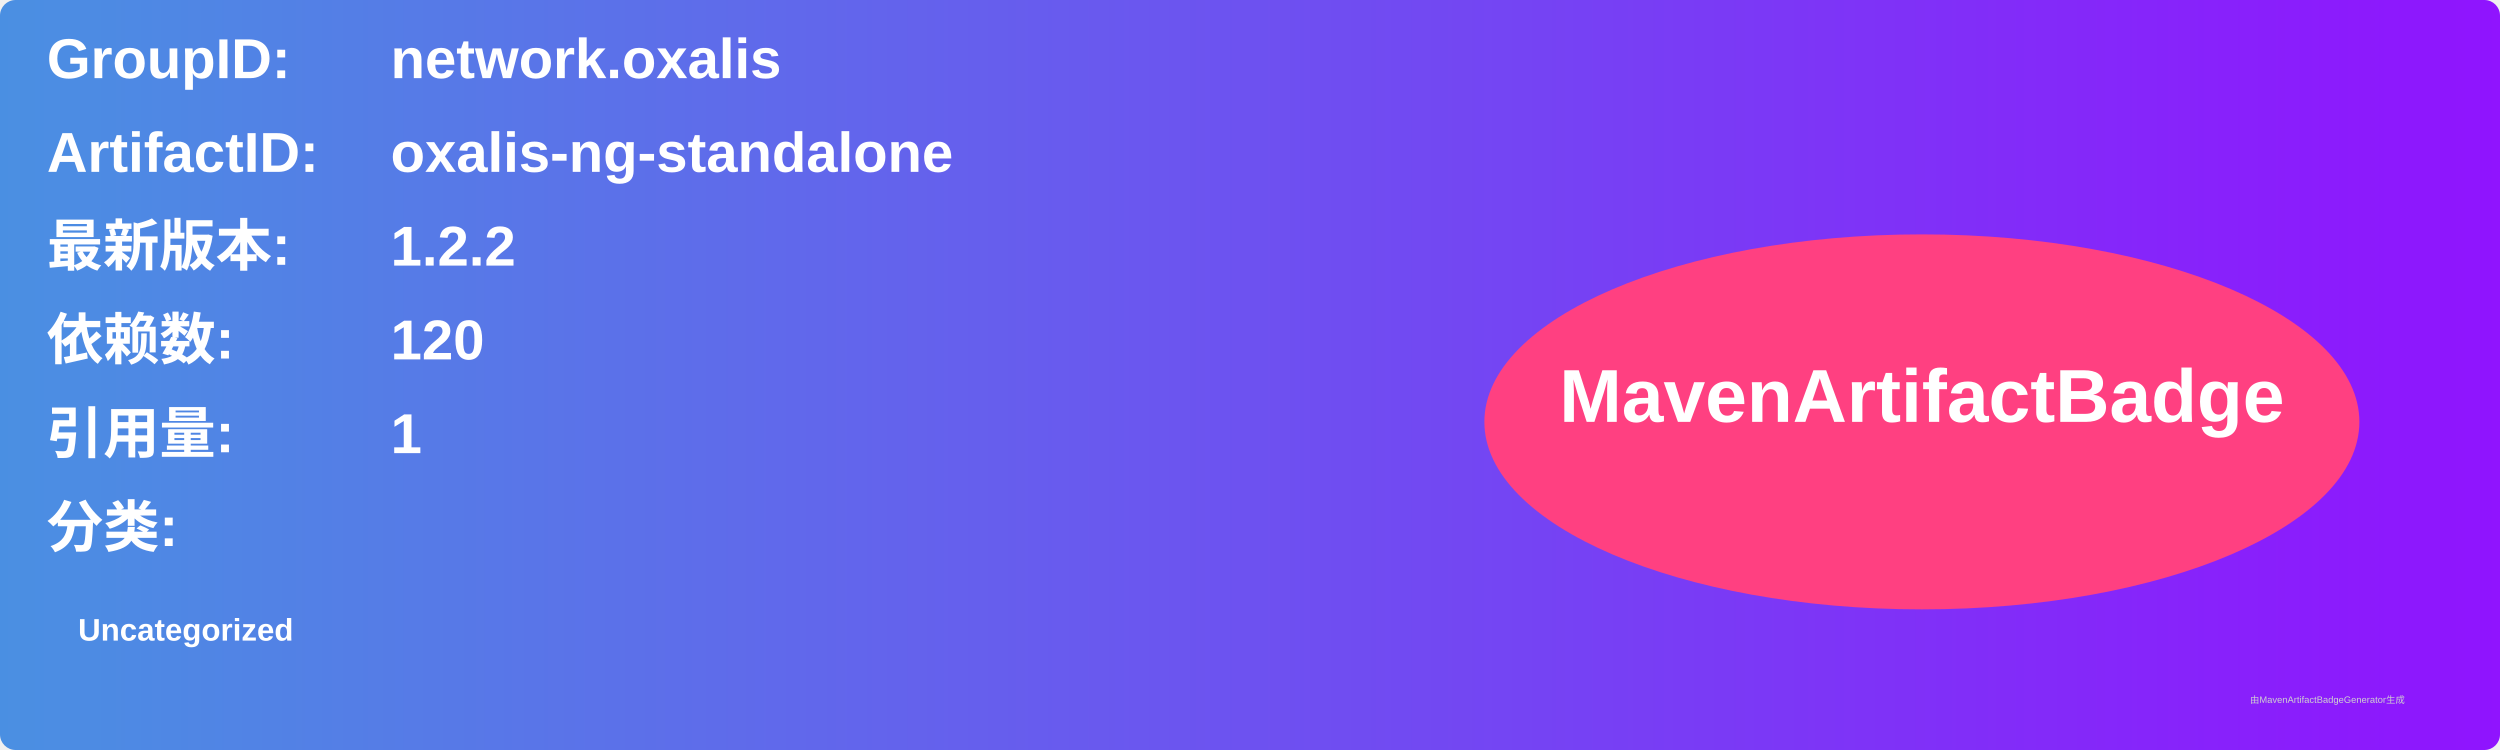
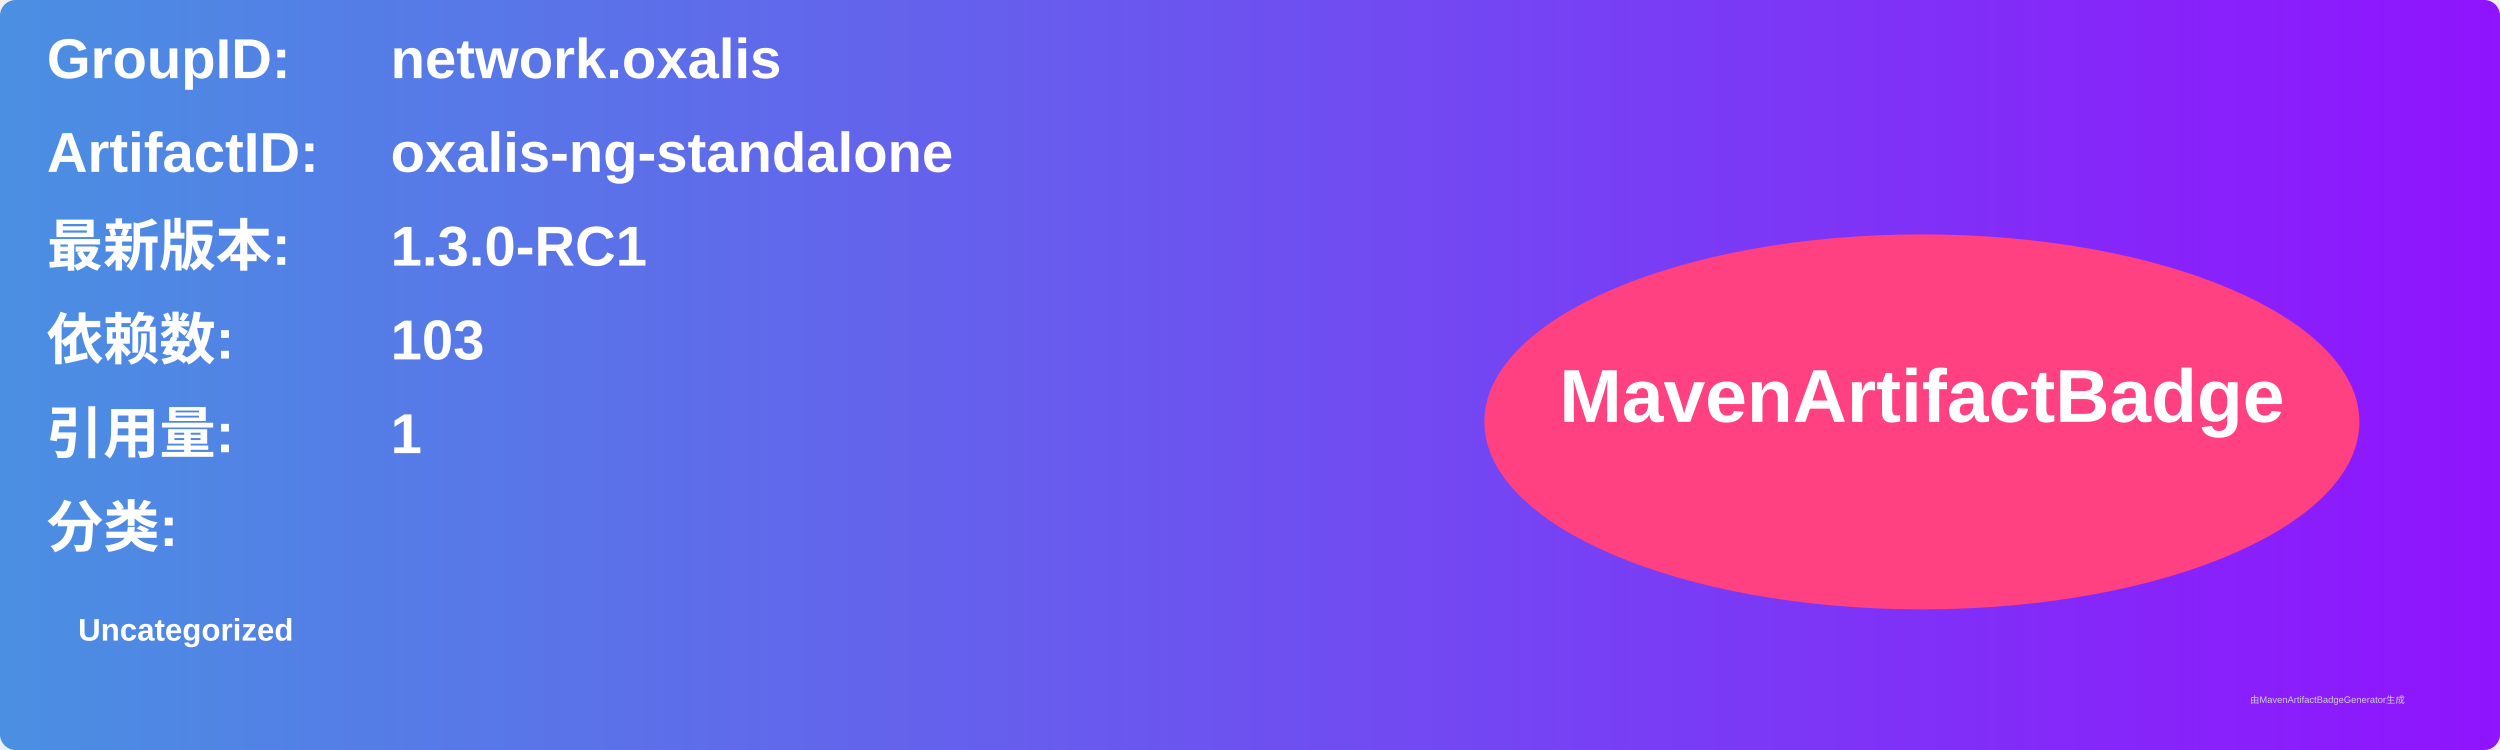
<svg xmlns="http://www.w3.org/2000/svg" width="800" height="240" viewBox="0 0 800 240">
  <linearGradient id="grad" x1="0%" y1="0%" x2="100%" y2="0%">
    <stop offset="0%" stop-color="#4a90e2" />
    <stop offset="100%" stop-color="#9013fe" />
  </linearGradient>
  <rect width="100%" height="100%" rx="5" ry="5" fill="url(#grad)" />
  <g transform="translate(15, 15)">
    <text x="0" y="10" font-family="Arial" font-size="18" fill="white" font-weight="bold" width="260">GroupID:</text>
    <text x="110" y="10" font-family="Arial" font-size="18" fill="white" font-weight="bold" width="460">network.oxalis</text>
    <text x="0" y="40" font-family="Arial" font-size="18" fill="white" font-weight="bold" width="260">ArtifactID:</text>
    <text x="110" y="40" font-family="Arial" font-size="18" fill="white" font-weight="bold" width="460">oxalis-ng-standalone</text>
    <text x="0" y="70" font-family="Arial" font-size="18" fill="white" font-weight="bold">最新版本:</text>
    <text x="110" y="70" font-family="Arial" font-size="18" fill="white" font-weight="bold">
-       <tspan font-weight="bold">1.2.2</tspan>
+       <tspan font-weight="bold">1.3.0-RC1</tspan>
    </text>
    <text x="0" y="100" font-family="Arial" font-size="18" fill="white" font-weight="bold">依赖数: </text>
    <text x="110" y="100" font-family="Arial" font-size="18" fill="white">
-       <tspan font-weight="bold">120</tspan>
+       <tspan font-weight="bold">103</tspan>
    </text>
    <text x="0" y="130" font-family="Arial" font-size="18" fill="white" font-weight="bold">引用量: </text>
    <text x="110" y="130" font-family="Arial" font-size="18" fill="white">
      <tspan font-weight="bold">1</tspan>
    </text>
    <text x="0" y="160" font-family="Arial" font-size="18" fill="white" font-weight="bold">分类:</text>
    <text x="10" y="190" font-family="Arial" font-size="10" fill="white">
      <tspan font-weight="bold">Uncategorized</tspan>
    </text>
    <ellipse cx="600" cy="120" rx="140" ry="60" fill="#ff4081" />
    <text x="600" y="120" text-anchor="middle" font-family="Arial" font-size="24" fill="white" font-weight="bold">MavenArtifactBadge</text>
  </g>
  <text x="720" y="225" font-family="Arial" font-size="3" fill="#d0d0d0">由MavenArtifactBadgeGenerator生成</text>
</svg>
